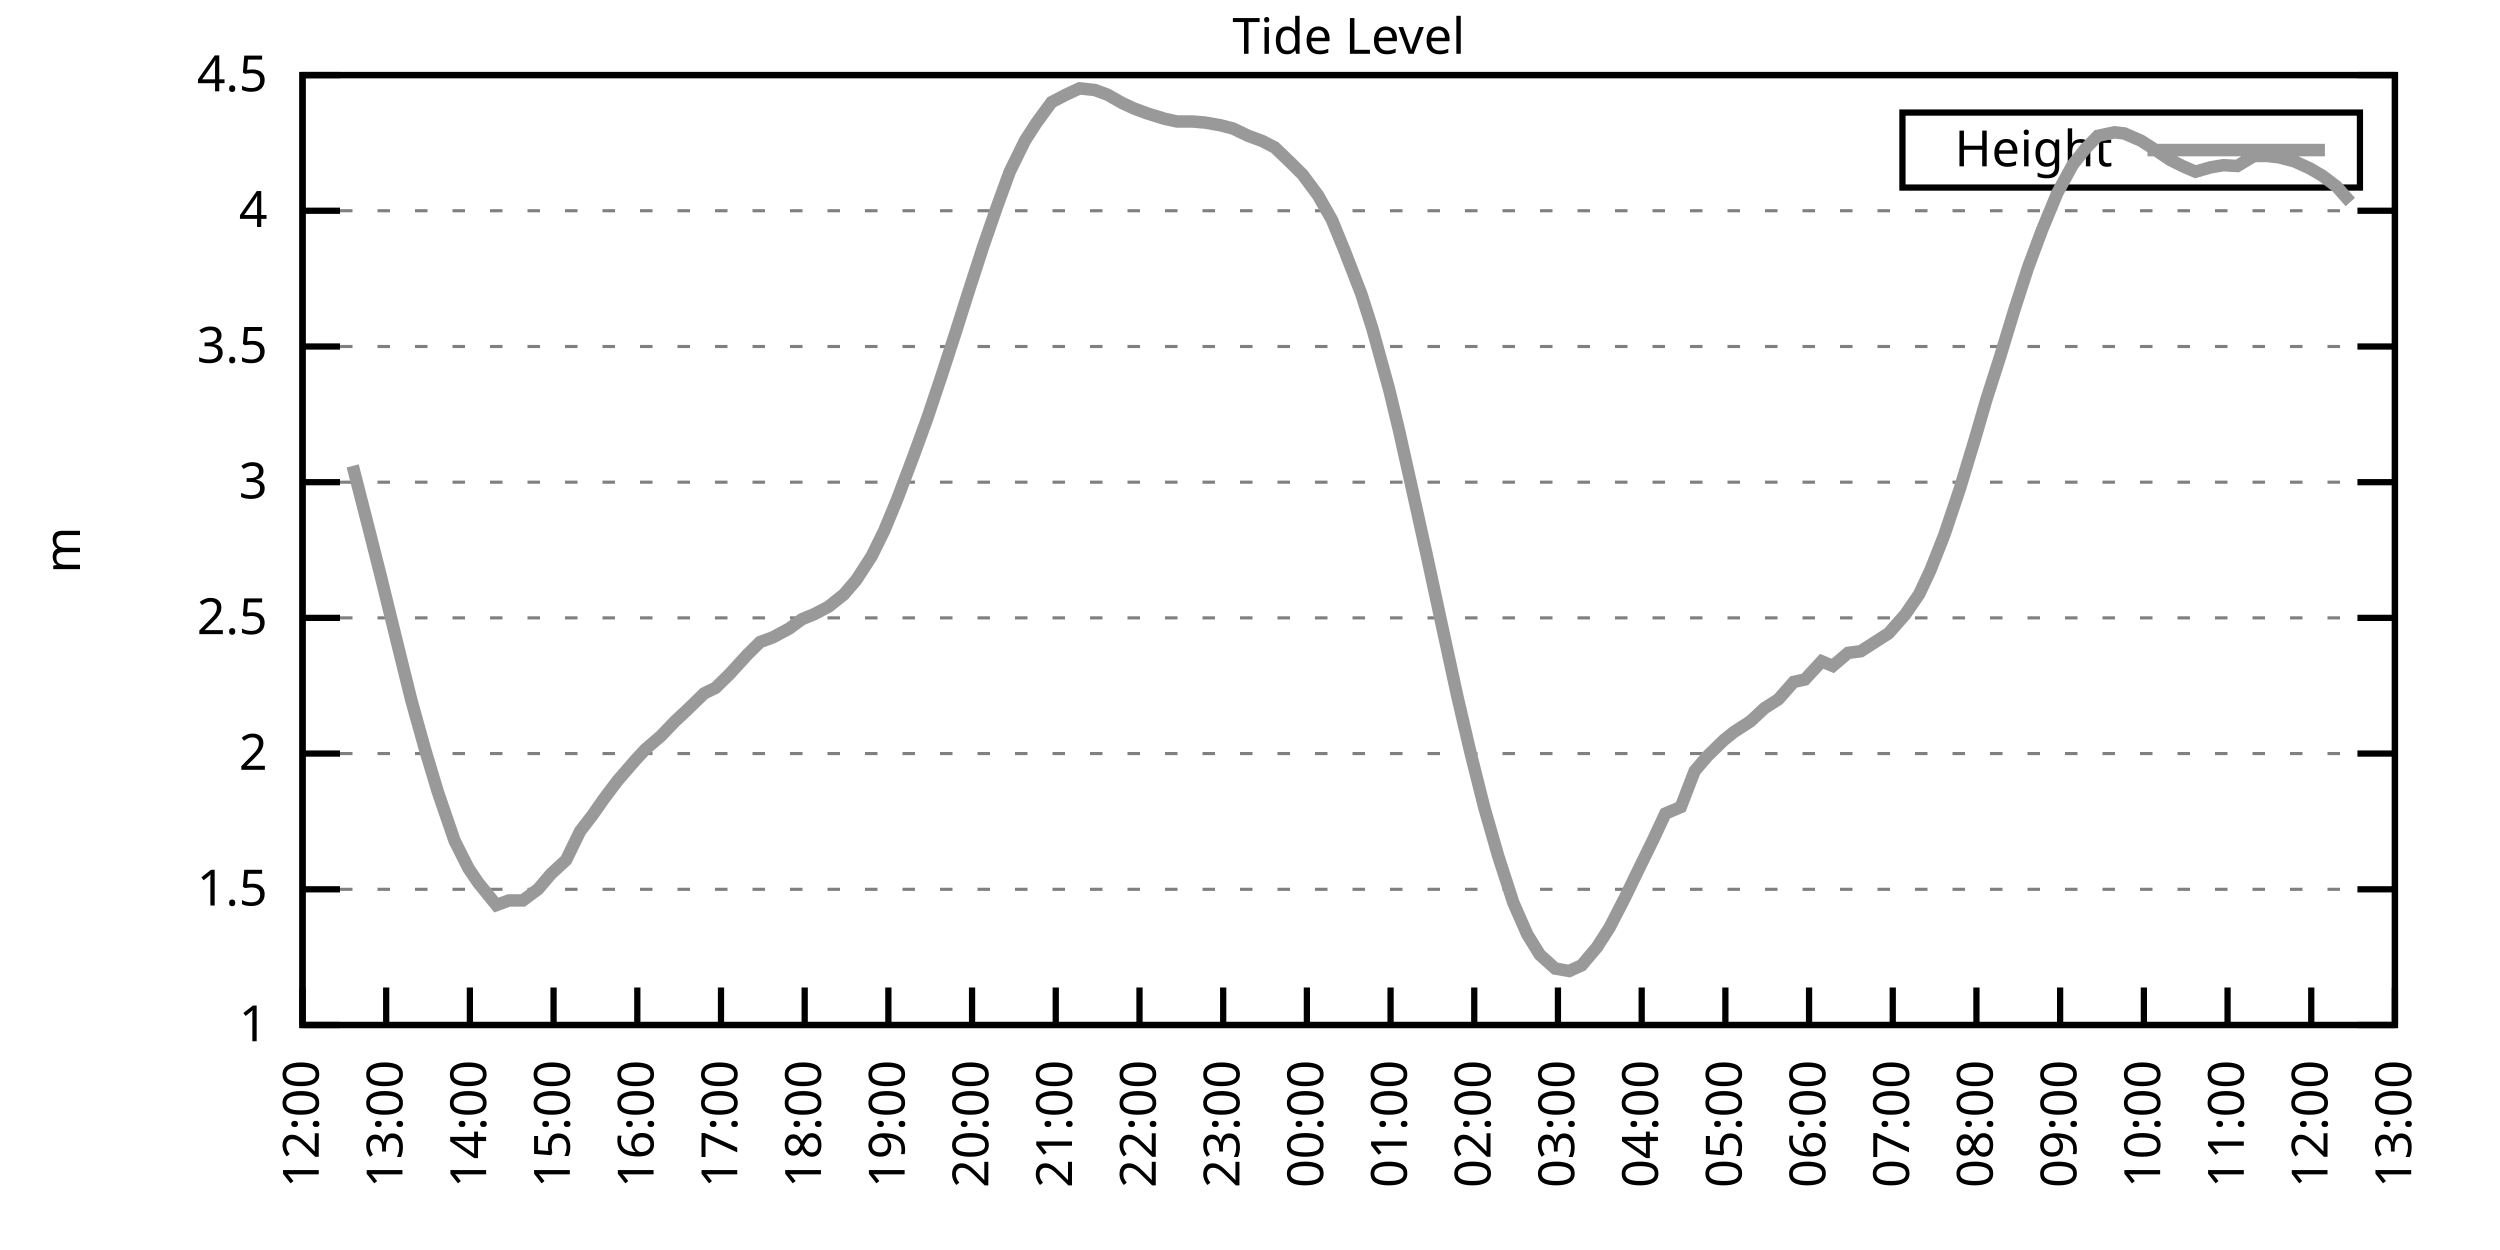
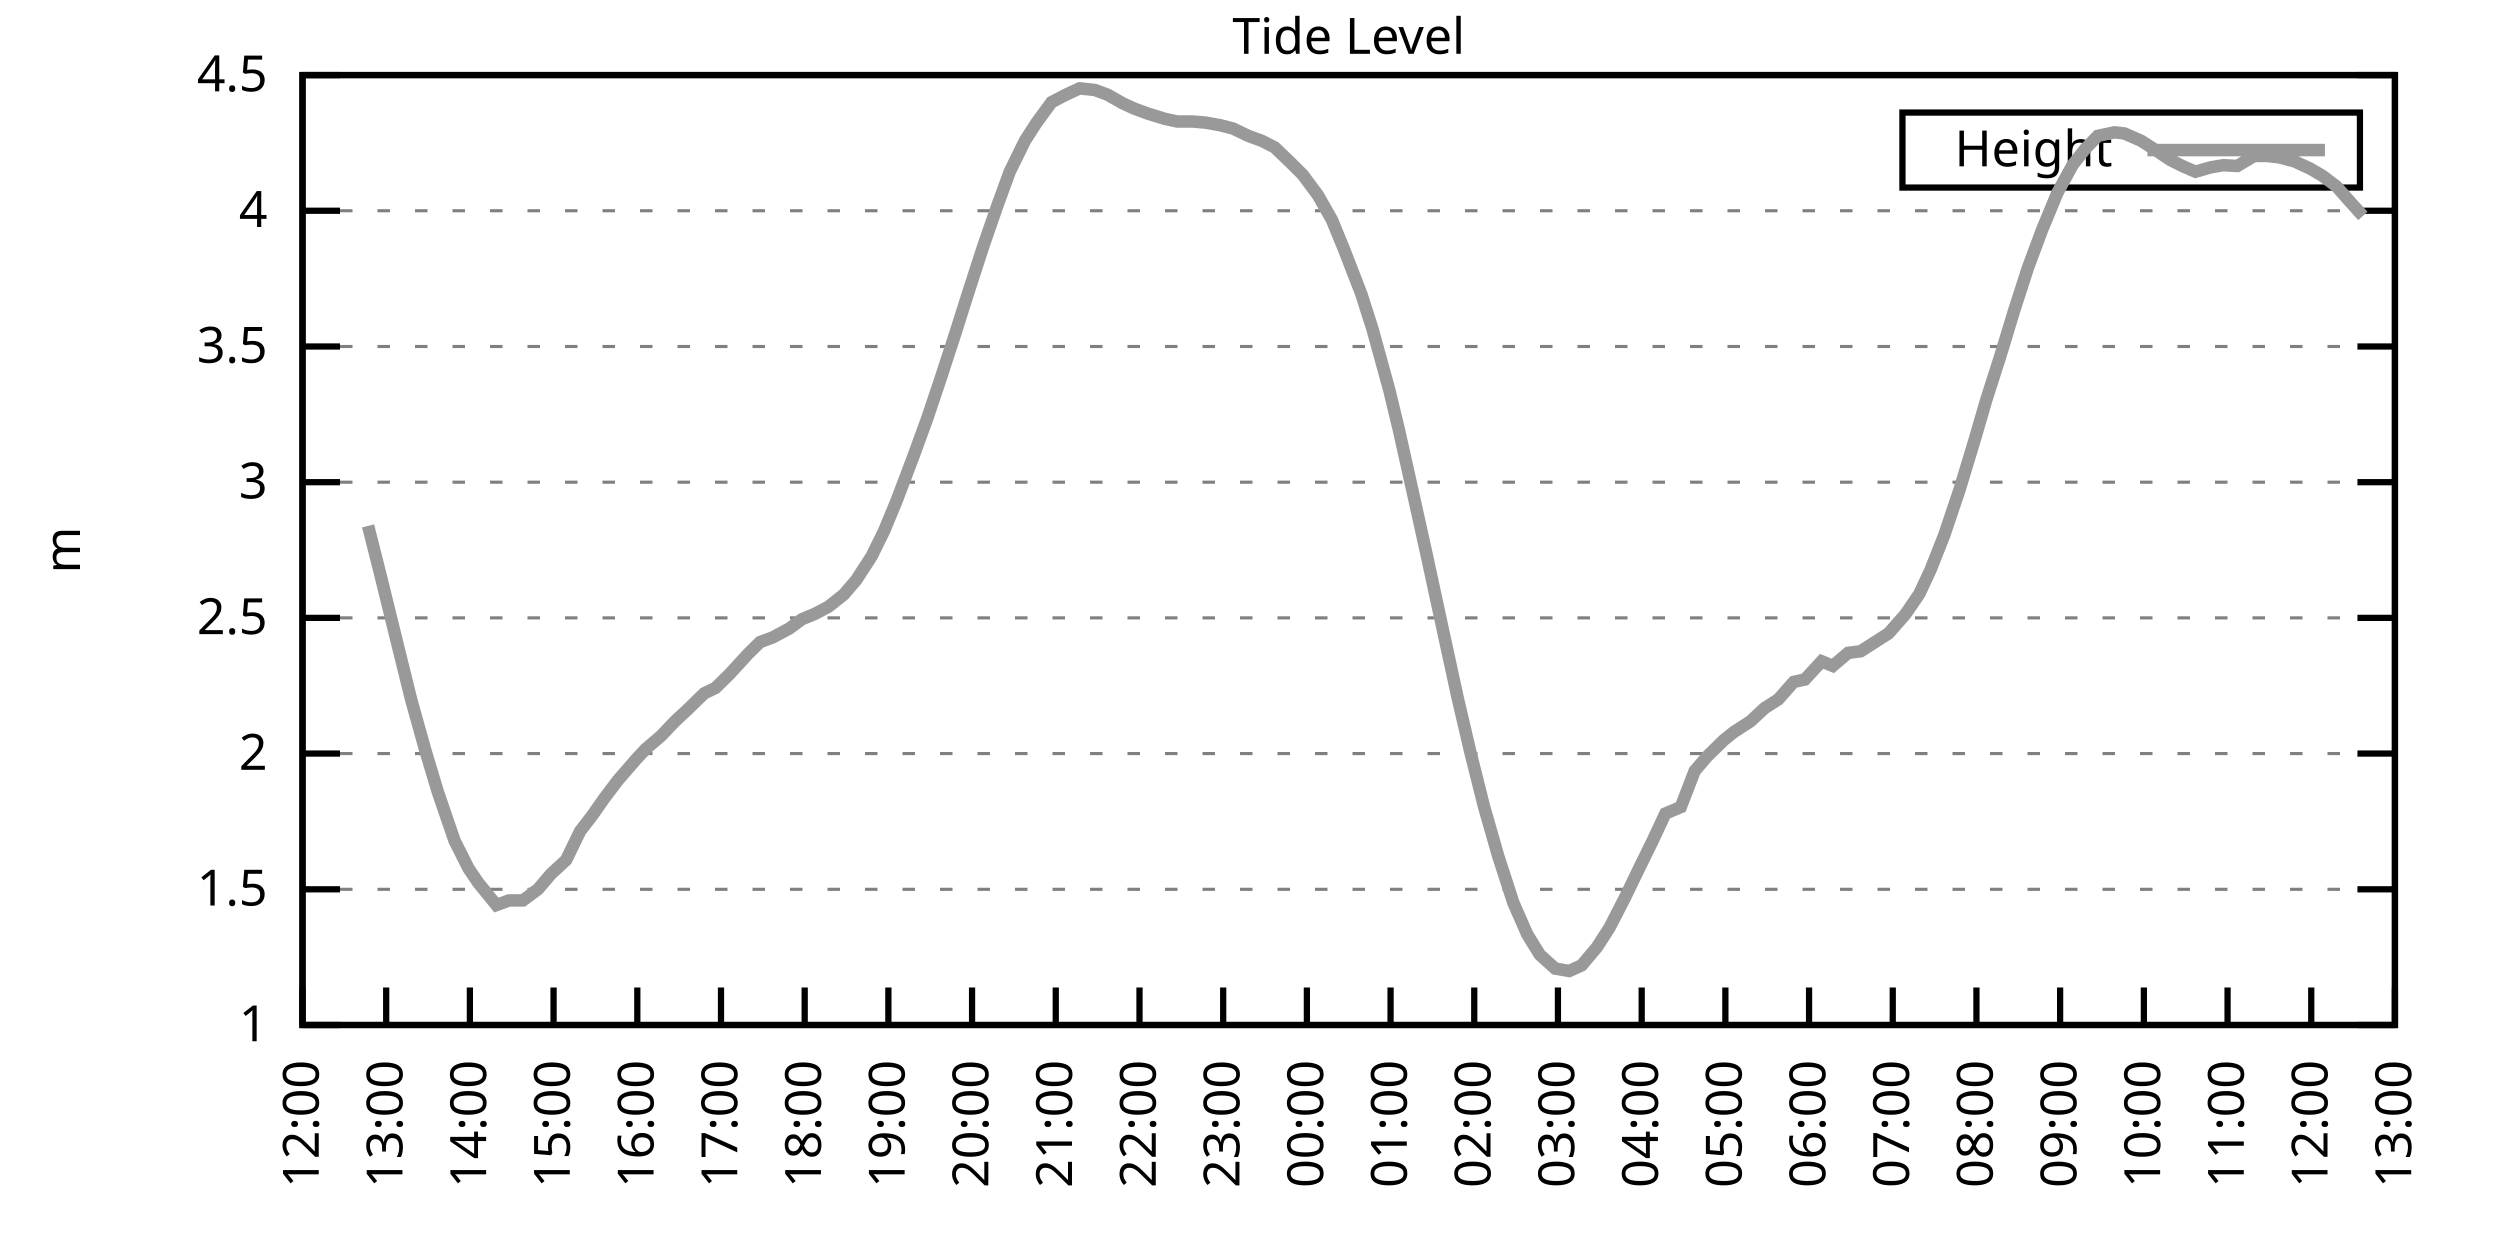
<svg xmlns="http://www.w3.org/2000/svg" xmlns:xlink="http://www.w3.org/1999/xlink" width="400" height="200" viewBox="0 0 400 200">
  <g id="gnuplot_canvas">
    <rect x="0" y="0" width="400" height="200" fill="none" />
    <defs>
      <circle id="gpDot" r="0.5" stroke-width="0.5" stroke="currentColor" />
      <path id="gpPt0" stroke-width="0.333" stroke="currentColor" d="M-1,0 h2 M0,-1 v2" />
      <path id="gpPt1" stroke-width="0.333" stroke="currentColor" d="M-1,-1 L1,1 M1,-1 L-1,1" />
      <path id="gpPt2" stroke-width="0.333" stroke="currentColor" d="M-1,0 L1,0 M0,-1 L0,1 M-1,-1 L1,1 M-1,1 L1,-1" />
      <rect id="gpPt3" stroke-width="0.333" stroke="currentColor" x="-1" y="-1" width="2" height="2" />
      <rect id="gpPt4" stroke-width="0.333" stroke="currentColor" fill="currentColor" x="-1" y="-1" width="2" height="2" />
      <circle id="gpPt5" stroke-width="0.333" stroke="currentColor" cx="0" cy="0" r="1" />
      <use xlink:href="#gpPt5" id="gpPt6" fill="currentColor" stroke="none" />
      <path id="gpPt7" stroke-width="0.333" stroke="currentColor" d="M0,-1.33 L-1.33,0.67 L1.33,0.67 z" />
      <use xlink:href="#gpPt7" id="gpPt8" fill="currentColor" stroke="none" />
      <use xlink:href="#gpPt7" id="gpPt9" stroke="currentColor" transform="rotate(180)" />
      <use xlink:href="#gpPt9" id="gpPt10" fill="currentColor" stroke="none" />
      <use xlink:href="#gpPt3" id="gpPt11" stroke="currentColor" transform="rotate(45)" />
      <use xlink:href="#gpPt11" id="gpPt12" fill="currentColor" stroke="none" />
      <path id="gpPt13" stroke-width="0.333" stroke="currentColor" d="M0,1.330 L1.265,0.411 L0.782,-1.067 L-0.782,-1.076 L-1.265,0.411 z" />
      <use xlink:href="#gpPt13" id="gpPt14" fill="currentColor" stroke="none" />
      <filter id="textbox" filterUnits="objectBoundingBox" x="0" y="0" height="1" width="1">
        <feFlood flood-color="white" flood-opacity="1" result="bgnd" />
        <feComposite in="SourceGraphic" in2="bgnd" operator="atop" />
      </filter>
      <filter id="greybox" filterUnits="objectBoundingBox" x="0" y="0" height="1" width="1">
        <feFlood flood-color="lightgrey" flood-opacity="1" result="grey" />
        <feComposite in="SourceGraphic" in2="grey" operator="atop" />
      </filter>
    </defs>
    <g fill="none" color="white" stroke="currentColor" stroke-width="1.00" stroke-linecap="butt" stroke-linejoin="miter">
</g>
    <g fill="none" color="black" stroke="currentColor" stroke-width="1.00" stroke-linecap="butt" stroke-linejoin="miter">
      <g stroke="none" shape-rendering="crispEdges">
        <polygon fill="rgb(255, 255, 255)" points="48.40,164.00 383.18,164.00 383.18,12.02 48.40,12.02 " />
      </g>
    </g>
    <g fill="none" color="black" stroke="currentColor" stroke-width="1.00" stroke-linecap="butt" stroke-linejoin="miter">
</g>
    <g fill="none" color="black" stroke="black" stroke-width="0.50" stroke-linecap="butt" stroke-linejoin="miter">
</g>
    <g fill="none" color="gray" stroke="currentColor" stroke-width="0.50" stroke-linecap="butt" stroke-linejoin="miter">
      <path stroke="gray" stroke-dasharray="2,4" class="gridline" d="M48.40,164.00 L383.19,164.00  " />
    </g>
    <g fill="none" color="gray" stroke="gray" stroke-width="1.00" stroke-linecap="butt" stroke-linejoin="miter">
</g>
    <g fill="none" color="black" stroke="currentColor" stroke-width="1.00" stroke-linecap="butt" stroke-linejoin="miter">
      <path stroke="black" d="M48.40,164.00 L54.40,164.00 M383.19,164.00 L377.19,164.00  " />
      <g transform="translate(42.80,166.60)" stroke="none" fill="black" font-family="Sans" font-size="8.00" text-anchor="end">
        <text>
          <tspan font-family="Sans"> 1</tspan>
        </text>
      </g>
    </g>
    <g fill="none" color="black" stroke="currentColor" stroke-width="1.00" stroke-linecap="butt" stroke-linejoin="miter">
</g>
    <g fill="none" color="black" stroke="black" stroke-width="0.50" stroke-linecap="butt" stroke-linejoin="miter">
</g>
    <g fill="none" color="gray" stroke="currentColor" stroke-width="0.50" stroke-linecap="butt" stroke-linejoin="miter">
      <path stroke="gray" stroke-dasharray="2,4" class="gridline" d="M48.40,142.29 L383.19,142.29  " />
    </g>
    <g fill="none" color="gray" stroke="gray" stroke-width="1.00" stroke-linecap="butt" stroke-linejoin="miter">
</g>
    <g fill="none" color="black" stroke="currentColor" stroke-width="1.00" stroke-linecap="butt" stroke-linejoin="miter">
      <path stroke="black" d="M48.40,142.29 L54.40,142.29 M383.19,142.29 L377.19,142.29  " />
      <g transform="translate(42.80,144.89)" stroke="none" fill="black" font-family="Sans" font-size="8.00" text-anchor="end">
        <text>
          <tspan font-family="Sans"> 1.5</tspan>
        </text>
      </g>
    </g>
    <g fill="none" color="black" stroke="currentColor" stroke-width="1.00" stroke-linecap="butt" stroke-linejoin="miter">
</g>
    <g fill="none" color="black" stroke="black" stroke-width="0.50" stroke-linecap="butt" stroke-linejoin="miter">
</g>
    <g fill="none" color="gray" stroke="currentColor" stroke-width="0.50" stroke-linecap="butt" stroke-linejoin="miter">
      <path stroke="gray" stroke-dasharray="2,4" class="gridline" d="M48.40,120.57 L383.19,120.57  " />
    </g>
    <g fill="none" color="gray" stroke="gray" stroke-width="1.00" stroke-linecap="butt" stroke-linejoin="miter">
</g>
    <g fill="none" color="black" stroke="currentColor" stroke-width="1.00" stroke-linecap="butt" stroke-linejoin="miter">
      <path stroke="black" d="M48.40,120.57 L54.40,120.57 M383.19,120.57 L377.19,120.57  " />
      <g transform="translate(42.80,123.17)" stroke="none" fill="black" font-family="Sans" font-size="8.00" text-anchor="end">
        <text>
          <tspan font-family="Sans"> 2</tspan>
        </text>
      </g>
    </g>
    <g fill="none" color="black" stroke="currentColor" stroke-width="1.00" stroke-linecap="butt" stroke-linejoin="miter">
</g>
    <g fill="none" color="black" stroke="black" stroke-width="0.50" stroke-linecap="butt" stroke-linejoin="miter">
</g>
    <g fill="none" color="gray" stroke="currentColor" stroke-width="0.50" stroke-linecap="butt" stroke-linejoin="miter">
      <path stroke="gray" stroke-dasharray="2,4" class="gridline" d="M48.40,98.86 L383.19,98.86  " />
    </g>
    <g fill="none" color="gray" stroke="gray" stroke-width="1.00" stroke-linecap="butt" stroke-linejoin="miter">
</g>
    <g fill="none" color="black" stroke="currentColor" stroke-width="1.00" stroke-linecap="butt" stroke-linejoin="miter">
      <path stroke="black" d="M48.40,98.86 L54.40,98.86 M383.19,98.86 L377.19,98.86  " />
      <g transform="translate(42.80,101.46)" stroke="none" fill="black" font-family="Sans" font-size="8.00" text-anchor="end">
        <text>
          <tspan font-family="Sans"> 2.5</tspan>
        </text>
      </g>
    </g>
    <g fill="none" color="black" stroke="currentColor" stroke-width="1.00" stroke-linecap="butt" stroke-linejoin="miter">
</g>
    <g fill="none" color="black" stroke="black" stroke-width="0.50" stroke-linecap="butt" stroke-linejoin="miter">
</g>
    <g fill="none" color="gray" stroke="currentColor" stroke-width="0.50" stroke-linecap="butt" stroke-linejoin="miter">
      <path stroke="gray" stroke-dasharray="2,4" class="gridline" d="M48.40,77.15 L383.19,77.15  " />
    </g>
    <g fill="none" color="gray" stroke="gray" stroke-width="1.00" stroke-linecap="butt" stroke-linejoin="miter">
</g>
    <g fill="none" color="black" stroke="currentColor" stroke-width="1.00" stroke-linecap="butt" stroke-linejoin="miter">
      <path stroke="black" d="M48.40,77.15 L54.40,77.15 M383.19,77.15 L377.19,77.15  " />
      <g transform="translate(42.80,79.75)" stroke="none" fill="black" font-family="Sans" font-size="8.00" text-anchor="end">
        <text>
          <tspan font-family="Sans"> 3</tspan>
        </text>
      </g>
    </g>
    <g fill="none" color="black" stroke="currentColor" stroke-width="1.00" stroke-linecap="butt" stroke-linejoin="miter">
</g>
    <g fill="none" color="black" stroke="black" stroke-width="0.50" stroke-linecap="butt" stroke-linejoin="miter">
</g>
    <g fill="none" color="gray" stroke="currentColor" stroke-width="0.50" stroke-linecap="butt" stroke-linejoin="miter">
      <path stroke="gray" stroke-dasharray="2,4" class="gridline" d="M48.40,55.44 L383.19,55.44  " />
    </g>
    <g fill="none" color="gray" stroke="gray" stroke-width="1.00" stroke-linecap="butt" stroke-linejoin="miter">
</g>
    <g fill="none" color="black" stroke="currentColor" stroke-width="1.00" stroke-linecap="butt" stroke-linejoin="miter">
      <path stroke="black" d="M48.40,55.44 L54.40,55.44 M383.19,55.44 L377.19,55.44  " />
      <g transform="translate(42.80,58.04)" stroke="none" fill="black" font-family="Sans" font-size="8.00" text-anchor="end">
        <text>
          <tspan font-family="Sans"> 3.5</tspan>
        </text>
      </g>
    </g>
    <g fill="none" color="black" stroke="currentColor" stroke-width="1.00" stroke-linecap="butt" stroke-linejoin="miter">
</g>
    <g fill="none" color="black" stroke="black" stroke-width="0.50" stroke-linecap="butt" stroke-linejoin="miter">
</g>
    <g fill="none" color="gray" stroke="currentColor" stroke-width="0.50" stroke-linecap="butt" stroke-linejoin="miter">
      <path stroke="gray" stroke-dasharray="2,4" class="gridline" d="M48.40,33.72 L383.19,33.72  " />
    </g>
    <g fill="none" color="gray" stroke="gray" stroke-width="1.00" stroke-linecap="butt" stroke-linejoin="miter">
</g>
    <g fill="none" color="black" stroke="currentColor" stroke-width="1.00" stroke-linecap="butt" stroke-linejoin="miter">
      <path stroke="black" d="M48.40,33.72 L54.40,33.72 M383.19,33.72 L377.19,33.72  " />
      <g transform="translate(42.80,36.32)" stroke="none" fill="black" font-family="Sans" font-size="8.00" text-anchor="end">
        <text>
          <tspan font-family="Sans"> 4</tspan>
        </text>
      </g>
    </g>
    <g fill="none" color="black" stroke="currentColor" stroke-width="1.00" stroke-linecap="butt" stroke-linejoin="miter">
</g>
    <g fill="none" color="black" stroke="black" stroke-width="0.50" stroke-linecap="butt" stroke-linejoin="miter">
</g>
    <g fill="none" color="gray" stroke="currentColor" stroke-width="0.50" stroke-linecap="butt" stroke-linejoin="miter">
      <path stroke="gray" stroke-dasharray="2,4" class="gridline" d="M48.40,12.01 L383.19,12.01  " />
    </g>
    <g fill="none" color="gray" stroke="gray" stroke-width="1.00" stroke-linecap="butt" stroke-linejoin="miter">
</g>
    <g fill="none" color="black" stroke="currentColor" stroke-width="1.00" stroke-linecap="butt" stroke-linejoin="miter">
      <path stroke="black" d="M48.40,12.01 L54.40,12.01 M383.19,12.01 L377.19,12.01  " />
      <g transform="translate(42.80,14.61)" stroke="none" fill="black" font-family="Sans" font-size="8.00" text-anchor="end">
        <text>
          <tspan font-family="Sans"> 4.5</tspan>
        </text>
      </g>
    </g>
    <g fill="none" color="black" stroke="currentColor" stroke-width="1.00" stroke-linecap="butt" stroke-linejoin="miter">
      <path stroke="black" d="M48.40,164.00 L48.40,158.00  " />
      <g transform="translate(51.00,169.60) rotate(270.00)" stroke="none" fill="black" font-family="Sans" font-size="8.00" text-anchor="end">
        <text>
          <tspan font-family="Sans">12:00</tspan>
        </text>
      </g>
    </g>
    <g fill="none" color="black" stroke="currentColor" stroke-width="1.00" stroke-linecap="butt" stroke-linejoin="miter">
      <path stroke="black" d="M61.79,164.00 L61.79,158.00  " />
      <g transform="translate(64.39,169.60) rotate(270.00)" stroke="none" fill="black" font-family="Sans" font-size="8.00" text-anchor="end">
        <text>
          <tspan font-family="Sans">13:00</tspan>
        </text>
      </g>
    </g>
    <g fill="none" color="black" stroke="currentColor" stroke-width="1.00" stroke-linecap="butt" stroke-linejoin="miter">
      <path stroke="black" d="M75.18,164.00 L75.18,158.00  " />
      <g transform="translate(77.78,169.60) rotate(270.00)" stroke="none" fill="black" font-family="Sans" font-size="8.00" text-anchor="end">
        <text>
          <tspan font-family="Sans">14:00</tspan>
        </text>
      </g>
    </g>
    <g fill="none" color="black" stroke="currentColor" stroke-width="1.00" stroke-linecap="butt" stroke-linejoin="miter">
      <path stroke="black" d="M88.57,164.00 L88.57,158.00  " />
      <g transform="translate(91.17,169.60) rotate(270.00)" stroke="none" fill="black" font-family="Sans" font-size="8.00" text-anchor="end">
        <text>
          <tspan font-family="Sans">15:00</tspan>
        </text>
      </g>
    </g>
    <g fill="none" color="black" stroke="currentColor" stroke-width="1.00" stroke-linecap="butt" stroke-linejoin="miter">
      <path stroke="black" d="M101.97,164.00 L101.97,158.00  " />
      <g transform="translate(104.57,169.60) rotate(270.00)" stroke="none" fill="black" font-family="Sans" font-size="8.00" text-anchor="end">
        <text>
          <tspan font-family="Sans">16:00</tspan>
        </text>
      </g>
    </g>
    <g fill="none" color="black" stroke="currentColor" stroke-width="1.00" stroke-linecap="butt" stroke-linejoin="miter">
      <path stroke="black" d="M115.36,164.00 L115.36,158.00  " />
      <g transform="translate(117.96,169.60) rotate(270.00)" stroke="none" fill="black" font-family="Sans" font-size="8.00" text-anchor="end">
        <text>
          <tspan font-family="Sans">17:00</tspan>
        </text>
      </g>
    </g>
    <g fill="none" color="black" stroke="currentColor" stroke-width="1.00" stroke-linecap="butt" stroke-linejoin="miter">
      <path stroke="black" d="M128.75,164.00 L128.75,158.00  " />
      <g transform="translate(131.35,169.60) rotate(270.00)" stroke="none" fill="black" font-family="Sans" font-size="8.00" text-anchor="end">
        <text>
          <tspan font-family="Sans">18:00</tspan>
        </text>
      </g>
    </g>
    <g fill="none" color="black" stroke="currentColor" stroke-width="1.00" stroke-linecap="butt" stroke-linejoin="miter">
      <path stroke="black" d="M142.14,164.00 L142.14,158.00  " />
      <g transform="translate(144.74,169.60) rotate(270.00)" stroke="none" fill="black" font-family="Sans" font-size="8.00" text-anchor="end">
        <text>
          <tspan font-family="Sans">19:00</tspan>
        </text>
      </g>
    </g>
    <g fill="none" color="black" stroke="currentColor" stroke-width="1.00" stroke-linecap="butt" stroke-linejoin="miter">
      <path stroke="black" d="M155.53,164.00 L155.53,158.00  " />
      <g transform="translate(158.13,169.60) rotate(270.00)" stroke="none" fill="black" font-family="Sans" font-size="8.00" text-anchor="end">
        <text>
          <tspan font-family="Sans">20:00</tspan>
        </text>
      </g>
    </g>
    <g fill="none" color="black" stroke="currentColor" stroke-width="1.00" stroke-linecap="butt" stroke-linejoin="miter">
      <path stroke="black" d="M168.92,164.00 L168.92,158.00  " />
      <g transform="translate(171.52,169.60) rotate(270.00)" stroke="none" fill="black" font-family="Sans" font-size="8.00" text-anchor="end">
        <text>
          <tspan font-family="Sans">21:00</tspan>
        </text>
      </g>
    </g>
    <g fill="none" color="black" stroke="currentColor" stroke-width="1.00" stroke-linecap="butt" stroke-linejoin="miter">
      <path stroke="black" d="M182.32,164.00 L182.32,158.00  " />
      <g transform="translate(184.92,169.60) rotate(270.00)" stroke="none" fill="black" font-family="Sans" font-size="8.00" text-anchor="end">
        <text>
          <tspan font-family="Sans">22:00</tspan>
        </text>
      </g>
    </g>
    <g fill="none" color="black" stroke="currentColor" stroke-width="1.00" stroke-linecap="butt" stroke-linejoin="miter">
      <path stroke="black" d="M195.71,164.00 L195.71,158.00  " />
      <g transform="translate(198.31,169.60) rotate(270.00)" stroke="none" fill="black" font-family="Sans" font-size="8.00" text-anchor="end">
        <text>
          <tspan font-family="Sans">23:00</tspan>
        </text>
      </g>
    </g>
    <g fill="none" color="black" stroke="currentColor" stroke-width="1.00" stroke-linecap="butt" stroke-linejoin="miter">
      <path stroke="black" d="M209.10,164.00 L209.10,158.00  " />
      <g transform="translate(211.70,169.60) rotate(270.00)" stroke="none" fill="black" font-family="Sans" font-size="8.00" text-anchor="end">
        <text>
          <tspan font-family="Sans">00:00</tspan>
        </text>
      </g>
    </g>
    <g fill="none" color="black" stroke="currentColor" stroke-width="1.00" stroke-linecap="butt" stroke-linejoin="miter">
      <path stroke="black" d="M222.49,164.00 L222.49,158.00  " />
      <g transform="translate(225.09,169.60) rotate(270.00)" stroke="none" fill="black" font-family="Sans" font-size="8.00" text-anchor="end">
        <text>
          <tspan font-family="Sans">01:00</tspan>
        </text>
      </g>
    </g>
    <g fill="none" color="black" stroke="currentColor" stroke-width="1.00" stroke-linecap="butt" stroke-linejoin="miter">
      <path stroke="black" d="M235.88,164.00 L235.88,158.00  " />
      <g transform="translate(238.48,169.60) rotate(270.00)" stroke="none" fill="black" font-family="Sans" font-size="8.00" text-anchor="end">
        <text>
          <tspan font-family="Sans">02:00</tspan>
        </text>
      </g>
    </g>
    <g fill="none" color="black" stroke="currentColor" stroke-width="1.00" stroke-linecap="butt" stroke-linejoin="miter">
      <path stroke="black" d="M249.27,164.00 L249.27,158.00  " />
      <g transform="translate(251.87,169.60) rotate(270.00)" stroke="none" fill="black" font-family="Sans" font-size="8.00" text-anchor="end">
        <text>
          <tspan font-family="Sans">03:00</tspan>
        </text>
      </g>
    </g>
    <g fill="none" color="black" stroke="currentColor" stroke-width="1.00" stroke-linecap="butt" stroke-linejoin="miter">
      <path stroke="black" d="M262.67,164.00 L262.67,158.00  " />
      <g transform="translate(265.27,169.60) rotate(270.00)" stroke="none" fill="black" font-family="Sans" font-size="8.00" text-anchor="end">
        <text>
          <tspan font-family="Sans">04:00</tspan>
        </text>
      </g>
    </g>
    <g fill="none" color="black" stroke="currentColor" stroke-width="1.00" stroke-linecap="butt" stroke-linejoin="miter">
      <path stroke="black" d="M276.06,164.00 L276.06,158.00  " />
      <g transform="translate(278.66,169.60) rotate(270.00)" stroke="none" fill="black" font-family="Sans" font-size="8.00" text-anchor="end">
        <text>
          <tspan font-family="Sans">05:00</tspan>
        </text>
      </g>
    </g>
    <g fill="none" color="black" stroke="currentColor" stroke-width="1.00" stroke-linecap="butt" stroke-linejoin="miter">
      <path stroke="black" d="M289.45,164.00 L289.45,158.00  " />
      <g transform="translate(292.05,169.60) rotate(270.00)" stroke="none" fill="black" font-family="Sans" font-size="8.00" text-anchor="end">
        <text>
          <tspan font-family="Sans">06:00</tspan>
        </text>
      </g>
    </g>
    <g fill="none" color="black" stroke="currentColor" stroke-width="1.00" stroke-linecap="butt" stroke-linejoin="miter">
      <path stroke="black" d="M302.84,164.00 L302.84,158.00  " />
      <g transform="translate(305.44,169.60) rotate(270.00)" stroke="none" fill="black" font-family="Sans" font-size="8.00" text-anchor="end">
        <text>
          <tspan font-family="Sans">07:00</tspan>
        </text>
      </g>
    </g>
    <g fill="none" color="black" stroke="currentColor" stroke-width="1.00" stroke-linecap="butt" stroke-linejoin="miter">
      <path stroke="black" d="M316.23,164.00 L316.23,158.00  " />
      <g transform="translate(318.83,169.60) rotate(270.00)" stroke="none" fill="black" font-family="Sans" font-size="8.00" text-anchor="end">
        <text>
          <tspan font-family="Sans">08:00</tspan>
        </text>
      </g>
    </g>
    <g fill="none" color="black" stroke="currentColor" stroke-width="1.00" stroke-linecap="butt" stroke-linejoin="miter">
      <path stroke="black" d="M329.62,164.00 L329.62,158.00  " />
      <g transform="translate(332.22,169.60) rotate(270.00)" stroke="none" fill="black" font-family="Sans" font-size="8.00" text-anchor="end">
        <text>
          <tspan font-family="Sans">09:00</tspan>
        </text>
      </g>
    </g>
    <g fill="none" color="black" stroke="currentColor" stroke-width="1.00" stroke-linecap="butt" stroke-linejoin="miter">
      <path stroke="black" d="M343.02,164.00 L343.02,158.00  " />
      <g transform="translate(345.62,169.60) rotate(270.00)" stroke="none" fill="black" font-family="Sans" font-size="8.00" text-anchor="end">
        <text>
          <tspan font-family="Sans">10:00</tspan>
        </text>
      </g>
    </g>
    <g fill="none" color="black" stroke="currentColor" stroke-width="1.00" stroke-linecap="butt" stroke-linejoin="miter">
      <path stroke="black" d="M356.41,164.00 L356.41,158.00  " />
      <g transform="translate(359.01,169.60) rotate(270.00)" stroke="none" fill="black" font-family="Sans" font-size="8.00" text-anchor="end">
        <text>
          <tspan font-family="Sans">11:00</tspan>
        </text>
      </g>
    </g>
    <g fill="none" color="black" stroke="currentColor" stroke-width="1.00" stroke-linecap="butt" stroke-linejoin="miter">
      <path stroke="black" d="M369.80,164.00 L369.80,158.00  " />
      <g transform="translate(372.40,169.60) rotate(270.00)" stroke="none" fill="black" font-family="Sans" font-size="8.00" text-anchor="end">
        <text>
          <tspan font-family="Sans">12:00</tspan>
        </text>
      </g>
    </g>
    <g fill="none" color="black" stroke="currentColor" stroke-width="1.00" stroke-linecap="butt" stroke-linejoin="miter">
      <path stroke="black" d="M383.19,164.00 L383.19,158.00  " />
      <g transform="translate(385.79,169.60) rotate(270.00)" stroke="none" fill="black" font-family="Sans" font-size="8.00" text-anchor="end">
        <text>
          <tspan font-family="Sans">13:00</tspan>
        </text>
      </g>
    </g>
    <g fill="none" color="black" stroke="currentColor" stroke-width="1.00" stroke-linecap="butt" stroke-linejoin="miter">
</g>
    <g fill="none" color="black" stroke="currentColor" stroke-width="1.00" stroke-linecap="butt" stroke-linejoin="miter">
      <path stroke="black" d="M48.40,12.01 L48.40,164.00 L383.19,164.00 L383.19,12.01 L48.40,12.01 Z  " />
    </g>
    <g fill="none" color="black" stroke="currentColor" stroke-width="1.00" stroke-linecap="butt" stroke-linejoin="miter">
</g>
    <g fill="none" color="black" stroke="currentColor" stroke-width="1.00" stroke-linecap="butt" stroke-linejoin="miter">
      <path stroke="black" d="M304.39,30.01 L304.39,18.01 L377.59,18.01 L377.59,30.01 L304.39,30.01 Z  " />
    </g>
    <g id="Tide_level_plot_1">
      <g fill="none" color="white" stroke="black" stroke-width="2.00" stroke-linecap="butt" stroke-linejoin="miter">
</g>
      <g fill="none" color="black" stroke="currentColor" stroke-width="2.00" stroke-linecap="butt" stroke-linejoin="miter">
        <g transform="translate(337.99,26.61)" stroke="none" fill="black" font-family="Sans" font-size="8.00" text-anchor="end">
          <text>
            <tspan font-family="Sans">Height</tspan>
          </text>
        </g>
      </g>
      <g fill="none" color="black" stroke="currentColor" stroke-width="2.00" stroke-linecap="butt" stroke-linejoin="miter">
-         <path stroke="rgb(153, 153, 153)" d="M343.59,24.01 L371.99,24.01 M56.43,74.54 L58.89,84.14 L60.90,92.09 L63.80,103.90 L65.81,112.02 L68.04,120.01   L70.05,126.70 L72.73,134.51 L74.96,138.94 L76.52,141.24 L79.42,144.81 L81.43,144.07 L83.66,144.07 L86.12,142.24   L88.13,139.86 L90.58,137.60 L92.82,132.99 L94.82,130.39 L96.61,127.83 L98.84,124.87 L101.74,121.53 L103.31,119.84   L105.76,117.75 L107.99,115.41 L110.00,113.54 L112.68,110.93 L114.47,110.07 L116.70,107.89 L119.60,104.72 L121.61,102.73   L123.62,101.99 L126.29,100.56 L128.30,99.08 L130.31,98.25 L132.54,97.08 L135.00,95.13 L137.01,92.78 L139.46,89.00   L141.47,84.92 L143.48,80.06 L146.16,72.98 L148.39,66.86 L150.62,60.21 L152.85,53.35 L154.86,47.01 L157.32,39.41   L159.55,32.98 L161.56,27.47 L164.01,22.48 L165.80,19.70 L168.25,16.35 L170.49,15.18 L172.72,14.14 L175.17,14.40   L177.18,15.14 L179.64,16.53 L181.42,17.35 L183.66,18.18 L186.33,19.00 L188.34,19.44 L190.80,19.44 L192.81,19.61   L195.26,20.04 L197.27,20.56 L199.73,21.74 L201.96,22.56 L203.97,23.60 L206.42,25.95 L208.43,27.95 L210.88,31.25   L213.12,35.20 L215.13,40.11 L217.80,47.01 L219.59,52.61 L222.27,62.34 L223.83,68.81 L226.06,78.80 L228.29,88.87   L230.53,99.25 L233.20,111.54 L235.21,120.14 L237.44,129.04 L239.68,136.86 L242.13,144.42 L244.36,149.50 L246.37,152.75   L248.83,154.97 L251.06,155.36 L253.07,154.45 L255.52,151.54 L257.53,148.41 L259.99,143.63 L262.00,139.46 L264.45,134.47   L266.46,130.17 L268.92,129.13 L271.15,123.35 L273.16,121.01 L275.83,118.40 L277.40,117.14 L280.07,115.41 L282.31,113.32   L284.54,111.89 L286.99,109.11 L288.78,108.72 L291.46,105.81 L293.24,106.55 L295.70,104.46 L297.71,104.20 L299.94,102.77   L302.17,101.34 L304.85,98.30 L307.08,95.04 L308.87,91.22 L311.10,85.57 L313.55,78.28 L316.01,70.16 L317.79,64.03   L320.03,57.04 L322.26,49.70 L324.49,42.80 L326.72,36.81 L329.18,30.86 L331.63,26.38 L333.64,23.82 L335.65,21.74   L338.33,21.17 L339.89,21.35 L342.57,22.52 L344.80,23.95 L347.26,25.60 L349.26,26.60 L351.27,27.47 L353.73,26.77   L355.74,26.43 L357.97,26.56 L360.65,24.95 L362.66,24.95 L364.66,25.17 L367.12,25.82 L369.58,26.95 L371.58,28.12   L373.82,29.81 L376.05,32.33  " />
+         <path stroke="rgb(153, 153, 153)" d="M343.59,24.01 L371.99,24.01 M58.89,84.14 L60.90,92.09 L63.80,103.90 L65.81,112.02 L68.04,120.01 L70.05,126.70   L72.73,134.51 L74.96,138.94 L76.52,141.24 L79.42,144.81 L81.43,144.07 L83.66,144.07 L86.12,142.24 L88.13,139.86   L90.58,137.60 L92.82,132.99 L94.82,130.39 L96.61,127.83 L98.84,124.87 L101.74,121.53 L103.31,119.84 L105.76,117.75   L107.99,115.41 L110.00,113.54 L112.68,110.93 L114.47,110.07 L116.70,107.89 L119.60,104.72 L121.61,102.73 L123.62,101.99   L126.29,100.56 L128.30,99.08 L130.31,98.25 L132.54,97.08 L135.00,95.13 L137.01,92.78 L139.46,89.00 L141.47,84.92   L143.48,80.06 L146.16,72.98 L148.39,66.86 L150.62,60.21 L152.85,53.35 L154.86,47.01 L157.32,39.41 L159.55,32.98   L161.56,27.47 L164.01,22.48 L165.80,19.70 L168.25,16.35 L170.49,15.18 L172.72,14.14 L175.17,14.40 L177.18,15.14   L179.64,16.53 L181.42,17.35 L183.66,18.18 L186.33,19.00 L188.34,19.44 L190.80,19.44 L192.81,19.61 L195.26,20.04   L197.27,20.56 L199.73,21.74 L201.96,22.56 L203.97,23.60 L206.42,25.95 L208.43,27.95 L210.88,31.25 L213.12,35.20   L215.13,40.11 L217.80,47.01 L219.59,52.61 L222.27,62.34 L223.83,68.81 L226.06,78.80 L228.29,88.87 L230.53,99.25   L233.20,111.54 L235.21,120.14 L237.44,129.04 L239.68,136.86 L242.13,144.42 L244.36,149.50 L246.37,152.75 L248.83,154.97   L251.06,155.36 L253.07,154.45 L255.52,151.54 L257.53,148.41 L259.99,143.63 L262.00,139.46 L264.45,134.47 L266.46,130.17   L268.92,129.13 L271.15,123.35 L273.16,121.01 L275.83,118.40 L277.40,117.14 L280.07,115.41 L282.31,113.32 L284.54,111.89   L286.99,109.11 L288.78,108.72 L291.46,105.81 L293.24,106.55 L295.70,104.46 L297.71,104.20 L299.94,102.77 L302.17,101.34   L304.85,98.30 L307.08,95.04 L308.87,91.22 L311.10,85.57 L313.55,78.28 L316.01,70.16 L317.79,64.03 L320.03,57.04   L322.26,49.70 L324.49,42.80 L326.72,36.81 L329.18,30.86 L331.63,26.38 L333.64,23.82 L335.65,21.74 L338.33,21.17   L339.89,21.35 L342.57,22.52 L344.80,23.95 L347.26,25.60 L349.26,26.60 L351.27,27.47 L353.73,26.77 L355.74,26.43   L357.97,26.56 L360.65,24.95 L362.66,24.95 L364.66,25.17 L367.12,25.82 L369.58,26.95 L371.58,28.12 L373.82,29.81   L376.05,32.33 L378.06,34.55  " />
      </g>
    </g>
    <g fill="none" color="black" stroke="currentColor" stroke-width="2.00" stroke-linecap="butt" stroke-linejoin="miter">
</g>
    <g fill="none" color="black" stroke="black" stroke-width="1.00" stroke-linecap="butt" stroke-linejoin="miter">
</g>
    <g fill="none" color="black" stroke="currentColor" stroke-width="1.00" stroke-linecap="butt" stroke-linejoin="miter">
      <path stroke="black" d="M48.40,12.01 L48.40,164.00 L383.19,164.00 L383.19,12.01 L48.40,12.01 Z  " />
      <g transform="translate(12.80,88.01) rotate(270.00)" stroke="none" fill="black" font-family="Sans" font-size="8.00" text-anchor="middle">
        <text>
          <tspan font-family="Sans">m</tspan>
        </text>
      </g>
    </g>
    <g fill="none" color="black" stroke="currentColor" stroke-width="1.00" stroke-linecap="butt" stroke-linejoin="miter">
</g>
    <g fill="none" color="black" stroke="currentColor" stroke-width="1.00" stroke-linecap="butt" stroke-linejoin="miter">
      <g transform="translate(215.79,8.61)" stroke="none" fill="black" font-family="Sans" font-size="8.00" text-anchor="middle">
        <text>
          <tspan font-family="Sans">Tide Level</tspan>
        </text>
      </g>
    </g>
    <g fill="none" color="black" stroke="currentColor" stroke-width="1.00" stroke-linecap="butt" stroke-linejoin="miter">
</g>
  </g>
</svg>
